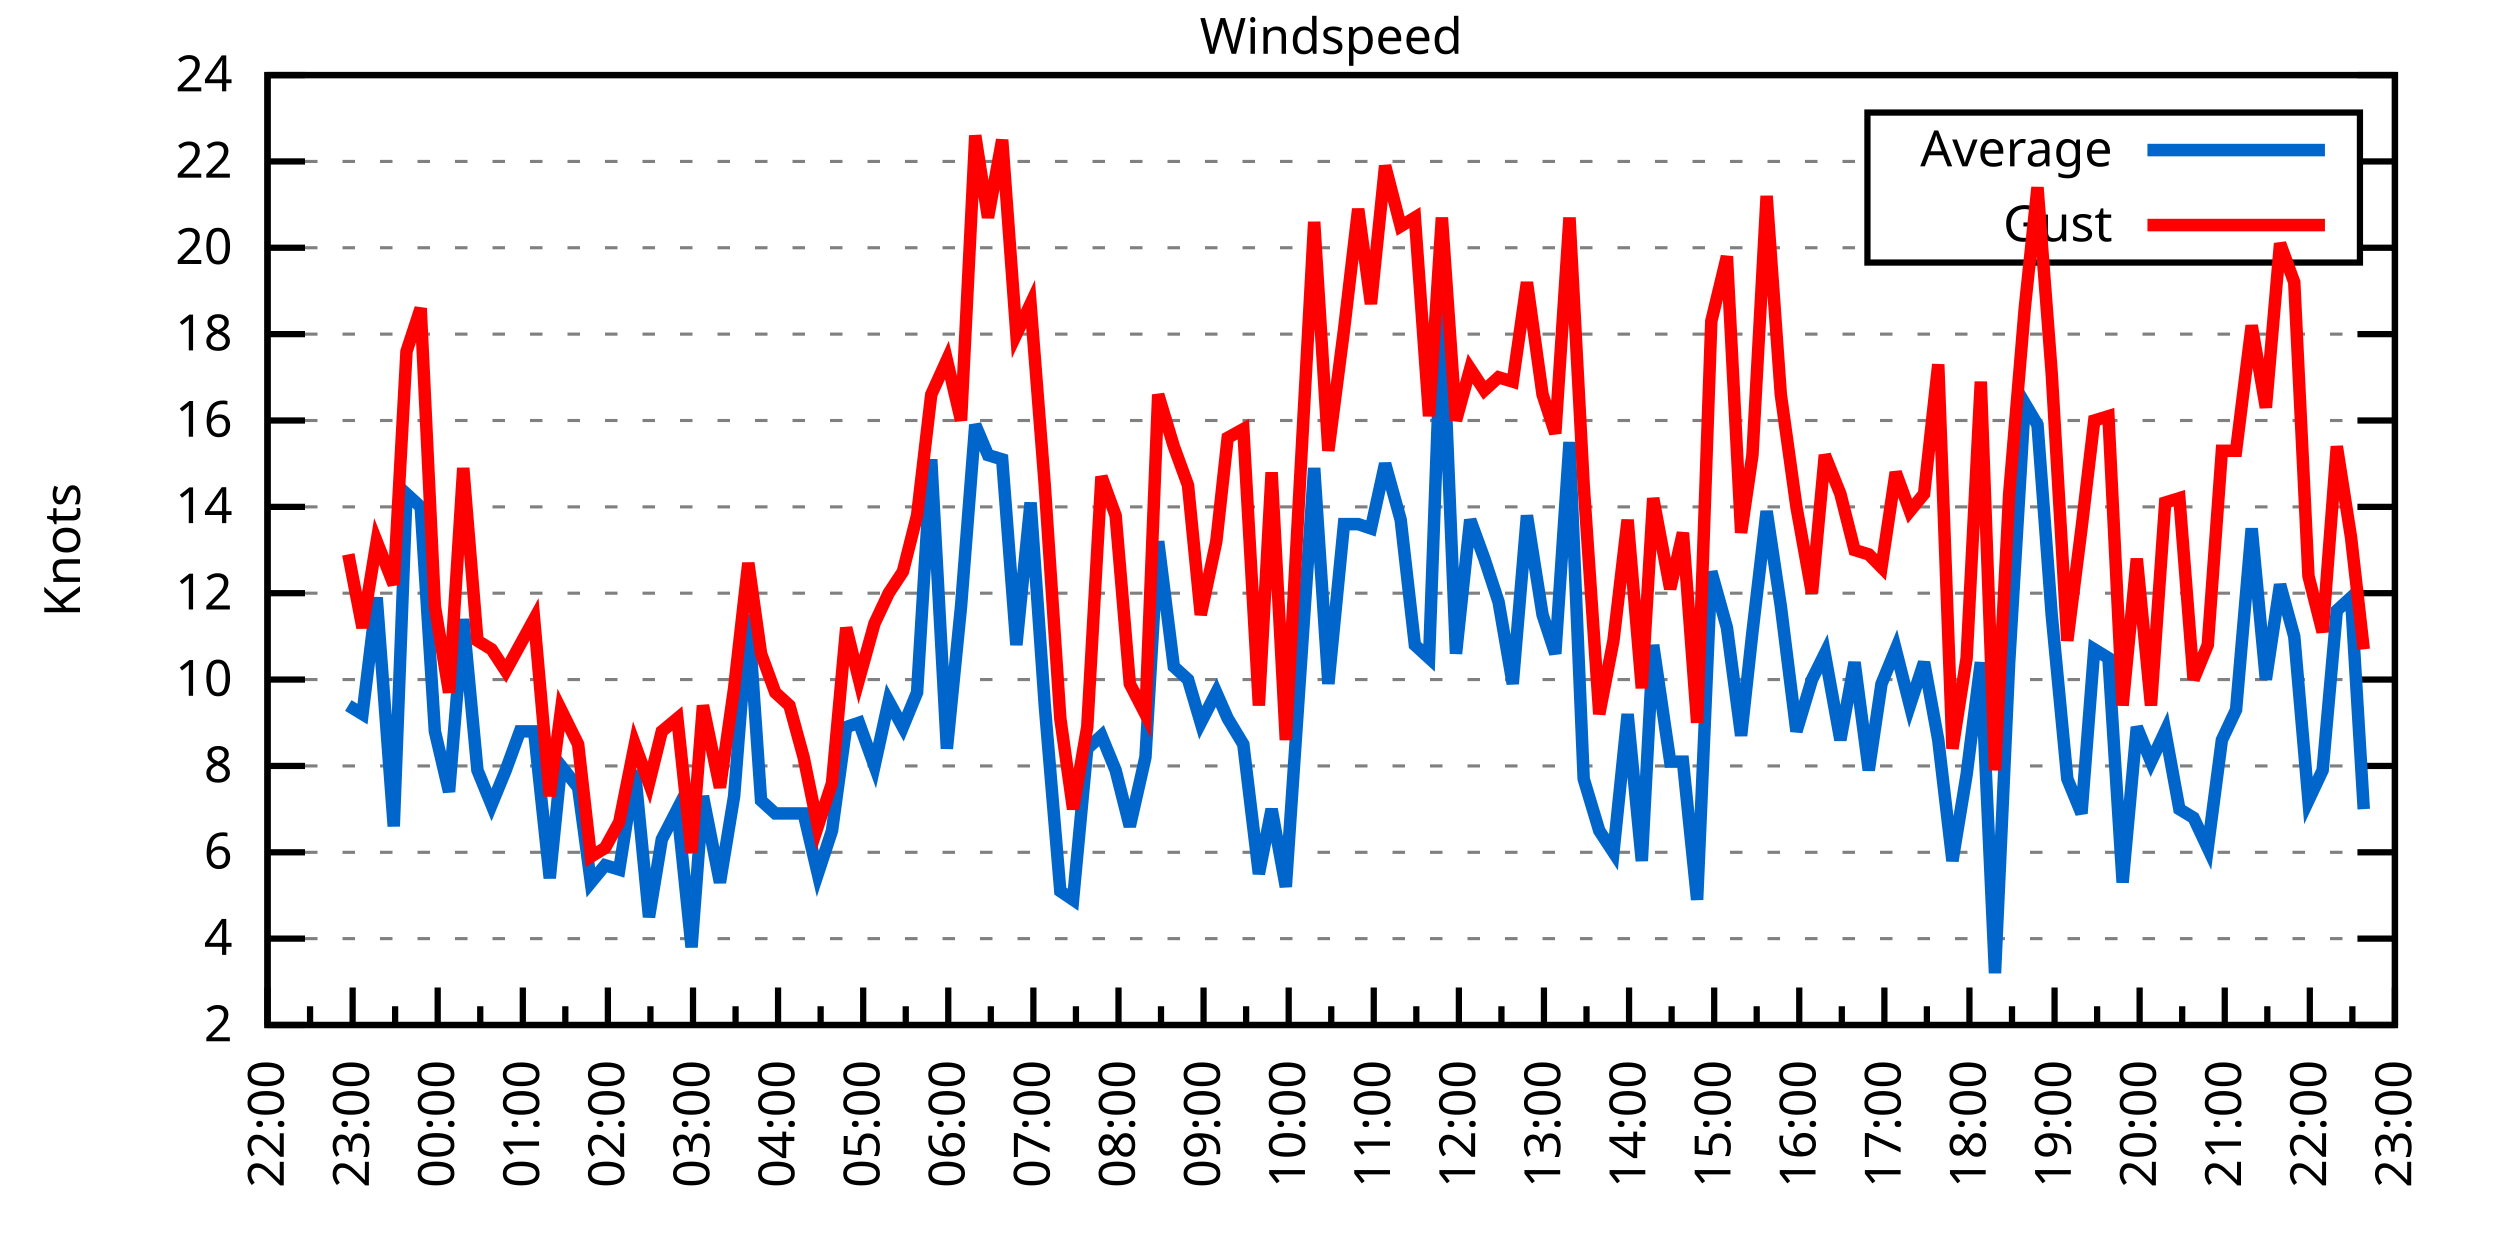
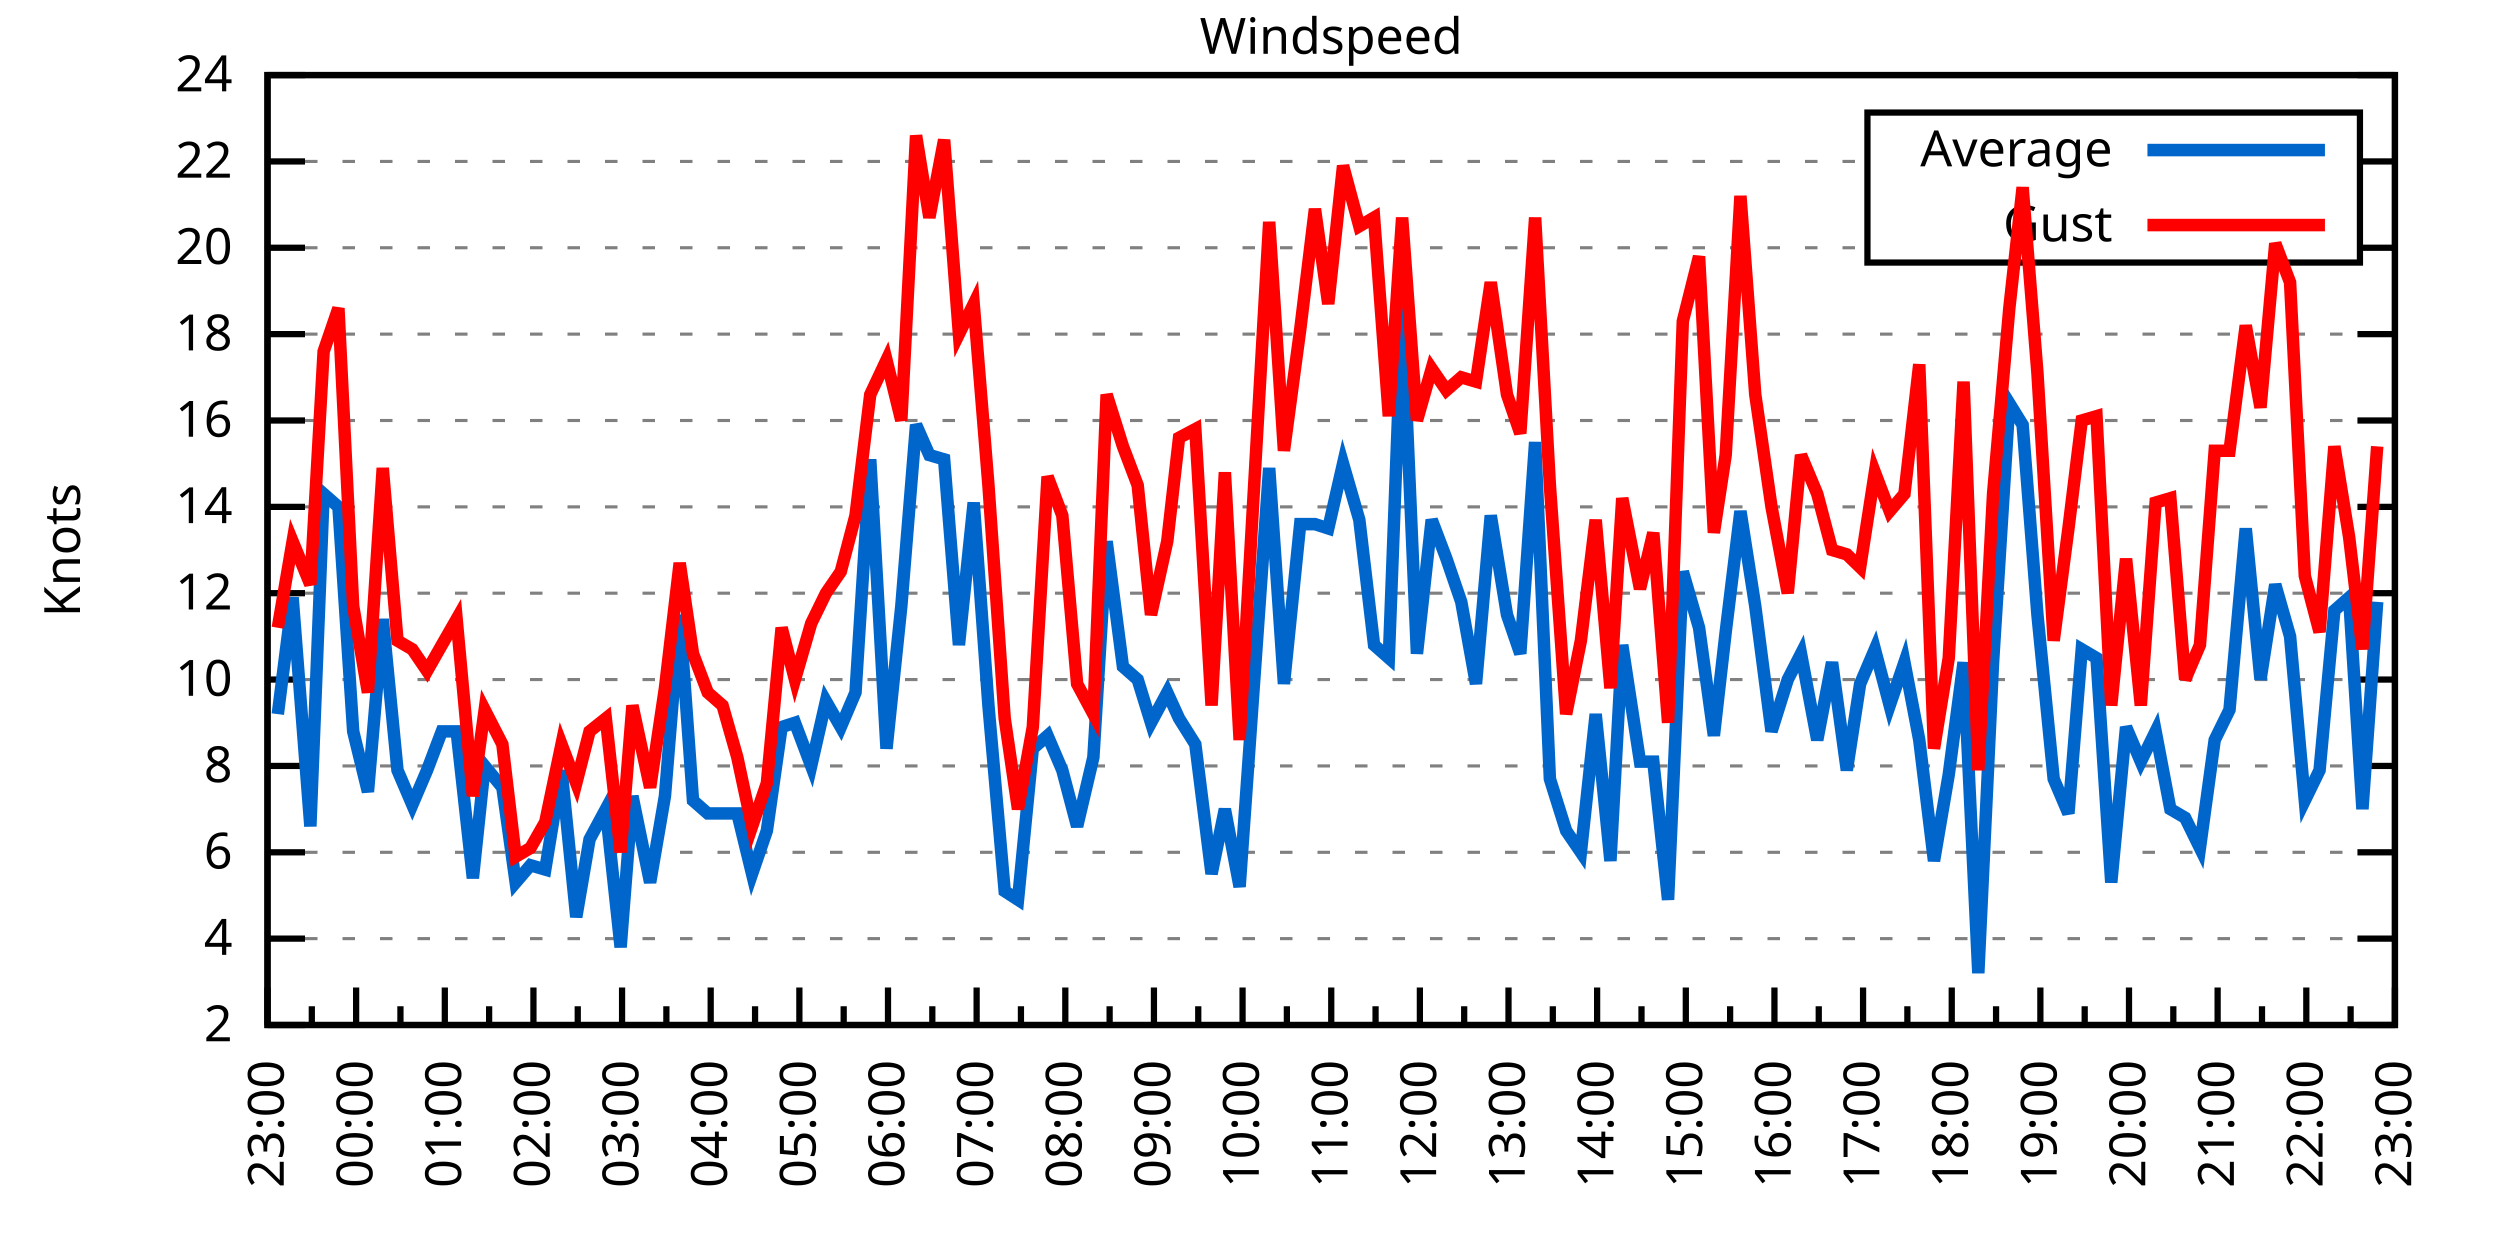
<svg xmlns="http://www.w3.org/2000/svg" xmlns:xlink="http://www.w3.org/1999/xlink" width="400" height="200" viewBox="0 0 400 200">
  <g id="gnuplot_canvas">
    <rect x="0" y="0" width="400" height="200" fill="none" />
    <defs>
      <circle id="gpDot" r="0.5" stroke-width="0.5" stroke="currentColor" />
      <path id="gpPt0" stroke-width="0.333" stroke="currentColor" d="M-1,0 h2 M0,-1 v2" />
      <path id="gpPt1" stroke-width="0.333" stroke="currentColor" d="M-1,-1 L1,1 M1,-1 L-1,1" />
      <path id="gpPt2" stroke-width="0.333" stroke="currentColor" d="M-1,0 L1,0 M0,-1 L0,1 M-1,-1 L1,1 M-1,1 L1,-1" />
      <rect id="gpPt3" stroke-width="0.333" stroke="currentColor" x="-1" y="-1" width="2" height="2" />
      <rect id="gpPt4" stroke-width="0.333" stroke="currentColor" fill="currentColor" x="-1" y="-1" width="2" height="2" />
      <circle id="gpPt5" stroke-width="0.333" stroke="currentColor" cx="0" cy="0" r="1" />
      <use xlink:href="#gpPt5" id="gpPt6" fill="currentColor" stroke="none" />
      <path id="gpPt7" stroke-width="0.333" stroke="currentColor" d="M0,-1.33 L-1.33,0.67 L1.33,0.67 z" />
      <use xlink:href="#gpPt7" id="gpPt8" fill="currentColor" stroke="none" />
      <use xlink:href="#gpPt7" id="gpPt9" stroke="currentColor" transform="rotate(180)" />
      <use xlink:href="#gpPt9" id="gpPt10" fill="currentColor" stroke="none" />
      <use xlink:href="#gpPt3" id="gpPt11" stroke="currentColor" transform="rotate(45)" />
      <use xlink:href="#gpPt11" id="gpPt12" fill="currentColor" stroke="none" />
      <path id="gpPt13" stroke-width="0.333" stroke="currentColor" d="M0,1.330 L1.265,0.411 L0.782,-1.067 L-0.782,-1.076 L-1.265,0.411 z" />
      <use xlink:href="#gpPt13" id="gpPt14" fill="currentColor" stroke="none" />
      <filter id="textbox" filterUnits="objectBoundingBox" x="0" y="0" height="1" width="1">
        <feFlood flood-color="white" flood-opacity="1" result="bgnd" />
        <feComposite in="SourceGraphic" in2="bgnd" operator="atop" />
      </filter>
      <filter id="greybox" filterUnits="objectBoundingBox" x="0" y="0" height="1" width="1">
        <feFlood flood-color="lightgrey" flood-opacity="1" result="grey" />
        <feComposite in="SourceGraphic" in2="grey" operator="atop" />
      </filter>
    </defs>
    <g fill="none" color="white" stroke="currentColor" stroke-width="1.00" stroke-linecap="butt" stroke-linejoin="miter">
</g>
    <g fill="none" color="black" stroke="currentColor" stroke-width="1.00" stroke-linecap="butt" stroke-linejoin="miter">
      <g stroke="none" shape-rendering="crispEdges">
        <polygon fill="rgb(255, 255, 255)" points="42.80,164.00 383.18,164.00 383.18,12.02 42.80,12.02 " />
      </g>
    </g>
    <g fill="none" color="black" stroke="currentColor" stroke-width="1.00" stroke-linecap="butt" stroke-linejoin="miter">
</g>
    <g fill="none" color="black" stroke="black" stroke-width="0.50" stroke-linecap="butt" stroke-linejoin="miter">
</g>
    <g fill="none" color="gray" stroke="currentColor" stroke-width="0.50" stroke-linecap="butt" stroke-linejoin="miter">
      <path stroke="gray" stroke-dasharray="2,4" class="gridline" d="M42.80,164.00 L383.19,164.00  " />
    </g>
    <g fill="none" color="gray" stroke="gray" stroke-width="1.00" stroke-linecap="butt" stroke-linejoin="miter">
</g>
    <g fill="none" color="black" stroke="currentColor" stroke-width="1.00" stroke-linecap="butt" stroke-linejoin="miter">
      <path stroke="black" d="M42.80,164.00 L48.80,164.00 M383.19,164.00 L377.19,164.00  " />
      <g transform="translate(37.20,166.60)" stroke="none" fill="black" font-family="Sans" font-size="8.00" text-anchor="end">
        <text>
          <tspan font-family="Sans"> 2</tspan>
        </text>
      </g>
    </g>
    <g fill="none" color="black" stroke="currentColor" stroke-width="1.00" stroke-linecap="butt" stroke-linejoin="miter">
</g>
    <g fill="none" color="black" stroke="black" stroke-width="0.50" stroke-linecap="butt" stroke-linejoin="miter">
</g>
    <g fill="none" color="gray" stroke="currentColor" stroke-width="0.50" stroke-linecap="butt" stroke-linejoin="miter">
      <path stroke="gray" stroke-dasharray="2,4" class="gridline" d="M42.80,150.18 L383.19,150.18  " />
    </g>
    <g fill="none" color="gray" stroke="gray" stroke-width="1.00" stroke-linecap="butt" stroke-linejoin="miter">
</g>
    <g fill="none" color="black" stroke="currentColor" stroke-width="1.00" stroke-linecap="butt" stroke-linejoin="miter">
      <path stroke="black" d="M42.80,150.18 L48.80,150.18 M383.19,150.18 L377.19,150.18  " />
      <g transform="translate(37.20,152.78)" stroke="none" fill="black" font-family="Sans" font-size="8.00" text-anchor="end">
        <text>
          <tspan font-family="Sans"> 4</tspan>
        </text>
      </g>
    </g>
    <g fill="none" color="black" stroke="currentColor" stroke-width="1.00" stroke-linecap="butt" stroke-linejoin="miter">
</g>
    <g fill="none" color="black" stroke="black" stroke-width="0.50" stroke-linecap="butt" stroke-linejoin="miter">
</g>
    <g fill="none" color="gray" stroke="currentColor" stroke-width="0.50" stroke-linecap="butt" stroke-linejoin="miter">
      <path stroke="gray" stroke-dasharray="2,4" class="gridline" d="M42.80,136.37 L383.19,136.37  " />
    </g>
    <g fill="none" color="gray" stroke="gray" stroke-width="1.00" stroke-linecap="butt" stroke-linejoin="miter">
</g>
    <g fill="none" color="black" stroke="currentColor" stroke-width="1.00" stroke-linecap="butt" stroke-linejoin="miter">
      <path stroke="black" d="M42.80,136.37 L48.80,136.37 M383.19,136.37 L377.19,136.37  " />
      <g transform="translate(37.20,138.97)" stroke="none" fill="black" font-family="Sans" font-size="8.00" text-anchor="end">
        <text>
          <tspan font-family="Sans"> 6</tspan>
        </text>
      </g>
    </g>
    <g fill="none" color="black" stroke="currentColor" stroke-width="1.00" stroke-linecap="butt" stroke-linejoin="miter">
</g>
    <g fill="none" color="black" stroke="black" stroke-width="0.50" stroke-linecap="butt" stroke-linejoin="miter">
</g>
    <g fill="none" color="gray" stroke="currentColor" stroke-width="0.50" stroke-linecap="butt" stroke-linejoin="miter">
      <path stroke="gray" stroke-dasharray="2,4" class="gridline" d="M42.80,122.55 L383.19,122.55  " />
    </g>
    <g fill="none" color="gray" stroke="gray" stroke-width="1.00" stroke-linecap="butt" stroke-linejoin="miter">
</g>
    <g fill="none" color="black" stroke="currentColor" stroke-width="1.00" stroke-linecap="butt" stroke-linejoin="miter">
      <path stroke="black" d="M42.80,122.55 L48.80,122.55 M383.19,122.55 L377.19,122.55  " />
      <g transform="translate(37.20,125.15)" stroke="none" fill="black" font-family="Sans" font-size="8.00" text-anchor="end">
        <text>
          <tspan font-family="Sans"> 8</tspan>
        </text>
      </g>
    </g>
    <g fill="none" color="black" stroke="currentColor" stroke-width="1.00" stroke-linecap="butt" stroke-linejoin="miter">
</g>
    <g fill="none" color="black" stroke="black" stroke-width="0.50" stroke-linecap="butt" stroke-linejoin="miter">
</g>
    <g fill="none" color="gray" stroke="currentColor" stroke-width="0.50" stroke-linecap="butt" stroke-linejoin="miter">
      <path stroke="gray" stroke-dasharray="2,4" class="gridline" d="M42.80,108.73 L383.19,108.73  " />
    </g>
    <g fill="none" color="gray" stroke="gray" stroke-width="1.00" stroke-linecap="butt" stroke-linejoin="miter">
</g>
    <g fill="none" color="black" stroke="currentColor" stroke-width="1.00" stroke-linecap="butt" stroke-linejoin="miter">
      <path stroke="black" d="M42.80,108.73 L48.80,108.73 M383.19,108.73 L377.19,108.73  " />
      <g transform="translate(37.20,111.33)" stroke="none" fill="black" font-family="Sans" font-size="8.00" text-anchor="end">
        <text>
          <tspan font-family="Sans"> 10</tspan>
        </text>
      </g>
    </g>
    <g fill="none" color="black" stroke="currentColor" stroke-width="1.00" stroke-linecap="butt" stroke-linejoin="miter">
</g>
    <g fill="none" color="black" stroke="black" stroke-width="0.50" stroke-linecap="butt" stroke-linejoin="miter">
</g>
    <g fill="none" color="gray" stroke="currentColor" stroke-width="0.50" stroke-linecap="butt" stroke-linejoin="miter">
      <path stroke="gray" stroke-dasharray="2,4" class="gridline" d="M42.80,94.91 L383.19,94.91  " />
    </g>
    <g fill="none" color="gray" stroke="gray" stroke-width="1.00" stroke-linecap="butt" stroke-linejoin="miter">
</g>
    <g fill="none" color="black" stroke="currentColor" stroke-width="1.00" stroke-linecap="butt" stroke-linejoin="miter">
      <path stroke="black" d="M42.80,94.91 L48.80,94.91 M383.19,94.91 L377.19,94.91  " />
      <g transform="translate(37.20,97.51)" stroke="none" fill="black" font-family="Sans" font-size="8.00" text-anchor="end">
        <text>
          <tspan font-family="Sans"> 12</tspan>
        </text>
      </g>
    </g>
    <g fill="none" color="black" stroke="currentColor" stroke-width="1.00" stroke-linecap="butt" stroke-linejoin="miter">
</g>
    <g fill="none" color="black" stroke="black" stroke-width="0.50" stroke-linecap="butt" stroke-linejoin="miter">
</g>
    <g fill="none" color="gray" stroke="currentColor" stroke-width="0.50" stroke-linecap="butt" stroke-linejoin="miter">
      <path stroke="gray" stroke-dasharray="2,4" class="gridline" d="M42.80,81.10 L383.19,81.10  " />
    </g>
    <g fill="none" color="gray" stroke="gray" stroke-width="1.00" stroke-linecap="butt" stroke-linejoin="miter">
</g>
    <g fill="none" color="black" stroke="currentColor" stroke-width="1.00" stroke-linecap="butt" stroke-linejoin="miter">
      <path stroke="black" d="M42.80,81.10 L48.80,81.10 M383.19,81.10 L377.19,81.10  " />
      <g transform="translate(37.20,83.70)" stroke="none" fill="black" font-family="Sans" font-size="8.00" text-anchor="end">
        <text>
          <tspan font-family="Sans"> 14</tspan>
        </text>
      </g>
    </g>
    <g fill="none" color="black" stroke="currentColor" stroke-width="1.00" stroke-linecap="butt" stroke-linejoin="miter">
</g>
    <g fill="none" color="black" stroke="black" stroke-width="0.50" stroke-linecap="butt" stroke-linejoin="miter">
</g>
    <g fill="none" color="gray" stroke="currentColor" stroke-width="0.50" stroke-linecap="butt" stroke-linejoin="miter">
      <path stroke="gray" stroke-dasharray="2,4" class="gridline" d="M42.80,67.28 L383.19,67.28  " />
    </g>
    <g fill="none" color="gray" stroke="gray" stroke-width="1.00" stroke-linecap="butt" stroke-linejoin="miter">
</g>
    <g fill="none" color="black" stroke="currentColor" stroke-width="1.00" stroke-linecap="butt" stroke-linejoin="miter">
      <path stroke="black" d="M42.80,67.28 L48.80,67.28 M383.19,67.28 L377.19,67.28  " />
      <g transform="translate(37.20,69.88)" stroke="none" fill="black" font-family="Sans" font-size="8.00" text-anchor="end">
        <text>
          <tspan font-family="Sans"> 16</tspan>
        </text>
      </g>
    </g>
    <g fill="none" color="black" stroke="currentColor" stroke-width="1.00" stroke-linecap="butt" stroke-linejoin="miter">
</g>
    <g fill="none" color="black" stroke="black" stroke-width="0.50" stroke-linecap="butt" stroke-linejoin="miter">
</g>
    <g fill="none" color="gray" stroke="currentColor" stroke-width="0.50" stroke-linecap="butt" stroke-linejoin="miter">
      <path stroke="gray" stroke-dasharray="2,4" class="gridline" d="M42.80,53.46 L383.19,53.46  " />
    </g>
    <g fill="none" color="gray" stroke="gray" stroke-width="1.00" stroke-linecap="butt" stroke-linejoin="miter">
</g>
    <g fill="none" color="black" stroke="currentColor" stroke-width="1.00" stroke-linecap="butt" stroke-linejoin="miter">
      <path stroke="black" d="M42.80,53.46 L48.80,53.46 M383.19,53.46 L377.19,53.46  " />
      <g transform="translate(37.20,56.06)" stroke="none" fill="black" font-family="Sans" font-size="8.00" text-anchor="end">
        <text>
          <tspan font-family="Sans"> 18</tspan>
        </text>
      </g>
    </g>
    <g fill="none" color="black" stroke="currentColor" stroke-width="1.00" stroke-linecap="butt" stroke-linejoin="miter">
</g>
    <g fill="none" color="black" stroke="black" stroke-width="0.50" stroke-linecap="butt" stroke-linejoin="miter">
</g>
    <g fill="none" color="gray" stroke="currentColor" stroke-width="0.50" stroke-linecap="butt" stroke-linejoin="miter">
      <path stroke="gray" stroke-dasharray="2,4" class="gridline" d="M42.80,39.64 L298.79,39.64 M377.59,39.64 L383.19,39.64  " />
    </g>
    <g fill="none" color="gray" stroke="gray" stroke-width="1.00" stroke-linecap="butt" stroke-linejoin="miter">
</g>
    <g fill="none" color="black" stroke="currentColor" stroke-width="1.00" stroke-linecap="butt" stroke-linejoin="miter">
      <path stroke="black" d="M42.80,39.64 L48.80,39.64 M383.19,39.64 L377.19,39.64  " />
      <g transform="translate(37.20,42.24)" stroke="none" fill="black" font-family="Sans" font-size="8.00" text-anchor="end">
        <text>
          <tspan font-family="Sans"> 20</tspan>
        </text>
      </g>
    </g>
    <g fill="none" color="black" stroke="currentColor" stroke-width="1.00" stroke-linecap="butt" stroke-linejoin="miter">
</g>
    <g fill="none" color="black" stroke="black" stroke-width="0.50" stroke-linecap="butt" stroke-linejoin="miter">
</g>
    <g fill="none" color="gray" stroke="currentColor" stroke-width="0.50" stroke-linecap="butt" stroke-linejoin="miter">
      <path stroke="gray" stroke-dasharray="2,4" class="gridline" d="M42.80,25.83 L298.79,25.83 M377.59,25.83 L383.19,25.83  " />
    </g>
    <g fill="none" color="gray" stroke="gray" stroke-width="1.00" stroke-linecap="butt" stroke-linejoin="miter">
</g>
    <g fill="none" color="black" stroke="currentColor" stroke-width="1.00" stroke-linecap="butt" stroke-linejoin="miter">
      <path stroke="black" d="M42.80,25.83 L48.80,25.83 M383.19,25.83 L377.19,25.83  " />
      <g transform="translate(37.20,28.43)" stroke="none" fill="black" font-family="Sans" font-size="8.00" text-anchor="end">
        <text>
          <tspan font-family="Sans"> 22</tspan>
        </text>
      </g>
    </g>
    <g fill="none" color="black" stroke="currentColor" stroke-width="1.00" stroke-linecap="butt" stroke-linejoin="miter">
</g>
    <g fill="none" color="black" stroke="black" stroke-width="0.50" stroke-linecap="butt" stroke-linejoin="miter">
</g>
    <g fill="none" color="gray" stroke="currentColor" stroke-width="0.50" stroke-linecap="butt" stroke-linejoin="miter">
      <path stroke="gray" stroke-dasharray="2,4" class="gridline" d="M42.80,12.01 L383.19,12.01  " />
    </g>
    <g fill="none" color="gray" stroke="gray" stroke-width="1.00" stroke-linecap="butt" stroke-linejoin="miter">
</g>
    <g fill="none" color="black" stroke="currentColor" stroke-width="1.00" stroke-linecap="butt" stroke-linejoin="miter">
      <path stroke="black" d="M42.80,12.01 L48.80,12.01 M383.19,12.01 L377.19,12.01  " />
      <g transform="translate(37.20,14.61)" stroke="none" fill="black" font-family="Sans" font-size="8.00" text-anchor="end">
        <text>
          <tspan font-family="Sans"> 24</tspan>
        </text>
      </g>
    </g>
    <g fill="none" color="black" stroke="currentColor" stroke-width="1.00" stroke-linecap="butt" stroke-linejoin="miter">
      <path stroke="black" d="M42.80,164.00 L42.80,158.00  " />
      <g transform="translate(45.40,169.60) rotate(270)" stroke="none" fill="black" font-family="Sans" font-size="8.00" text-anchor="end">
        <text>
+           <tspan font-family="Sans">23:00</tspan>
+         </text>
+       </g>
+     </g>
+     <g fill="none" color="black" stroke="currentColor" stroke-width="1.00" stroke-linecap="butt" stroke-linejoin="miter">
+       <path stroke="black" d="M49.89,164.00 L49.89,161.00 M56.98,164.00 L56.98,158.00  " />
+       <g transform="translate(59.58,169.60) rotate(270)" stroke="none" fill="black" font-family="Sans" font-size="8.00" text-anchor="end">
+         <text>
+           <tspan font-family="Sans">00:00</tspan>
+         </text>
+       </g>
+     </g>
+     <g fill="none" color="black" stroke="currentColor" stroke-width="1.00" stroke-linecap="butt" stroke-linejoin="miter">
+       <path stroke="black" d="M64.07,164.00 L64.07,161.00 M71.17,164.00 L71.17,158.00  " />
+       <g transform="translate(73.77,169.60) rotate(270)" stroke="none" fill="black" font-family="Sans" font-size="8.00" text-anchor="end">
+         <text>
+           <tspan font-family="Sans">01:00</tspan>
+         </text>
+       </g>
+     </g>
+     <g fill="none" color="black" stroke="currentColor" stroke-width="1.00" stroke-linecap="butt" stroke-linejoin="miter">
+       <path stroke="black" d="M78.26,164.00 L78.26,161.00 M85.35,164.00 L85.35,158.00  " />
+       <g transform="translate(87.95,169.60) rotate(270)" stroke="none" fill="black" font-family="Sans" font-size="8.00" text-anchor="end">
+         <text>
+           <tspan font-family="Sans">02:00</tspan>
+         </text>
+       </g>
+     </g>
+     <g fill="none" color="black" stroke="currentColor" stroke-width="1.00" stroke-linecap="butt" stroke-linejoin="miter">
+       <path stroke="black" d="M92.44,164.00 L92.44,161.00 M99.53,164.00 L99.53,158.00  " />
+       <g transform="translate(102.13,169.60) rotate(270)" stroke="none" fill="black" font-family="Sans" font-size="8.00" text-anchor="end">
+         <text>
+           <tspan font-family="Sans">03:00</tspan>
+         </text>
+       </g>
+     </g>
+     <g fill="none" color="black" stroke="currentColor" stroke-width="1.00" stroke-linecap="butt" stroke-linejoin="miter">
+       <path stroke="black" d="M106.62,164.00 L106.62,161.00 M113.71,164.00 L113.71,158.00  " />
+       <g transform="translate(116.31,169.60) rotate(270)" stroke="none" fill="black" font-family="Sans" font-size="8.00" text-anchor="end">
+         <text>
+           <tspan font-family="Sans">04:00</tspan>
+         </text>
+       </g>
+     </g>
+     <g fill="none" color="black" stroke="currentColor" stroke-width="1.00" stroke-linecap="butt" stroke-linejoin="miter">
+       <path stroke="black" d="M120.81,164.00 L120.81,161.00 M127.90,164.00 L127.90,158.00  " />
+       <g transform="translate(130.50,169.60) rotate(270)" stroke="none" fill="black" font-family="Sans" font-size="8.00" text-anchor="end">
+         <text>
+           <tspan font-family="Sans">05:00</tspan>
+         </text>
+       </g>
+     </g>
+     <g fill="none" color="black" stroke="currentColor" stroke-width="1.00" stroke-linecap="butt" stroke-linejoin="miter">
+       <path stroke="black" d="M134.99,164.00 L134.99,161.00 M142.08,164.00 L142.08,158.00  " />
+       <g transform="translate(144.68,169.60) rotate(270)" stroke="none" fill="black" font-family="Sans" font-size="8.00" text-anchor="end">
+         <text>
+           <tspan font-family="Sans">06:00</tspan>
+         </text>
+       </g>
+     </g>
+     <g fill="none" color="black" stroke="currentColor" stroke-width="1.00" stroke-linecap="butt" stroke-linejoin="miter">
+       <path stroke="black" d="M149.17,164.00 L149.17,161.00 M156.26,164.00 L156.26,158.00  " />
+       <g transform="translate(158.86,169.60) rotate(270)" stroke="none" fill="black" font-family="Sans" font-size="8.00" text-anchor="end">
+         <text>
+           <tspan font-family="Sans">07:00</tspan>
+         </text>
+       </g>
+     </g>
+     <g fill="none" color="black" stroke="currentColor" stroke-width="1.00" stroke-linecap="butt" stroke-linejoin="miter">
+       <path stroke="black" d="M163.35,164.00 L163.35,161.00 M170.45,164.00 L170.45,158.00  " />
+       <g transform="translate(173.05,169.60) rotate(270)" stroke="none" fill="black" font-family="Sans" font-size="8.00" text-anchor="end">
+         <text>
+           <tspan font-family="Sans">08:00</tspan>
+         </text>
+       </g>
+     </g>
+     <g fill="none" color="black" stroke="currentColor" stroke-width="1.00" stroke-linecap="butt" stroke-linejoin="miter">
+       <path stroke="black" d="M177.54,164.00 L177.54,161.00 M184.63,164.00 L184.63,158.00  " />
+       <g transform="translate(187.23,169.60) rotate(270)" stroke="none" fill="black" font-family="Sans" font-size="8.00" text-anchor="end">
+         <text>
+           <tspan font-family="Sans">09:00</tspan>
+         </text>
+       </g>
+     </g>
+     <g fill="none" color="black" stroke="currentColor" stroke-width="1.00" stroke-linecap="butt" stroke-linejoin="miter">
+       <path stroke="black" d="M191.72,164.00 L191.72,161.00 M198.81,164.00 L198.81,158.00  " />
+       <g transform="translate(201.41,169.60) rotate(270)" stroke="none" fill="black" font-family="Sans" font-size="8.00" text-anchor="end">
+         <text>
+           <tspan font-family="Sans">10:00</tspan>
+         </text>
+       </g>
+     </g>
+     <g fill="none" color="black" stroke="currentColor" stroke-width="1.00" stroke-linecap="butt" stroke-linejoin="miter">
+       <path stroke="black" d="M205.90,164.00 L205.90,161.00 M213.00,164.00 L213.00,158.00  " />
+       <g transform="translate(215.60,169.60) rotate(270)" stroke="none" fill="black" font-family="Sans" font-size="8.00" text-anchor="end">
+         <text>
+           <tspan font-family="Sans">11:00</tspan>
+         </text>
+       </g>
+     </g>
+     <g fill="none" color="black" stroke="currentColor" stroke-width="1.00" stroke-linecap="butt" stroke-linejoin="miter">
+       <path stroke="black" d="M220.09,164.00 L220.09,161.00 M227.18,164.00 L227.18,158.00  " />
+       <g transform="translate(229.78,169.60) rotate(270)" stroke="none" fill="black" font-family="Sans" font-size="8.00" text-anchor="end">
+         <text>
+           <tspan font-family="Sans">12:00</tspan>
+         </text>
+       </g>
+     </g>
+     <g fill="none" color="black" stroke="currentColor" stroke-width="1.00" stroke-linecap="butt" stroke-linejoin="miter">
+       <path stroke="black" d="M234.27,164.00 L234.27,161.00 M241.36,164.00 L241.36,158.00  " />
+       <g transform="translate(243.96,169.60) rotate(270)" stroke="none" fill="black" font-family="Sans" font-size="8.00" text-anchor="end">
+         <text>
+           <tspan font-family="Sans">13:00</tspan>
+         </text>
+       </g>
+     </g>
+     <g fill="none" color="black" stroke="currentColor" stroke-width="1.00" stroke-linecap="butt" stroke-linejoin="miter">
+       <path stroke="black" d="M248.45,164.00 L248.45,161.00 M255.54,164.00 L255.54,158.00  " />
+       <g transform="translate(258.14,169.60) rotate(270)" stroke="none" fill="black" font-family="Sans" font-size="8.00" text-anchor="end">
+         <text>
+           <tspan font-family="Sans">14:00</tspan>
+         </text>
+       </g>
+     </g>
+     <g fill="none" color="black" stroke="currentColor" stroke-width="1.00" stroke-linecap="butt" stroke-linejoin="miter">
+       <path stroke="black" d="M262.64,164.00 L262.64,161.00 M269.73,164.00 L269.73,158.00  " />
+       <g transform="translate(272.33,169.60) rotate(270)" stroke="none" fill="black" font-family="Sans" font-size="8.00" text-anchor="end">
+         <text>
+           <tspan font-family="Sans">15:00</tspan>
+         </text>
+       </g>
+     </g>
+     <g fill="none" color="black" stroke="currentColor" stroke-width="1.00" stroke-linecap="butt" stroke-linejoin="miter">
+       <path stroke="black" d="M276.82,164.00 L276.82,161.00 M283.91,164.00 L283.91,158.00  " />
+       <g transform="translate(286.51,169.60) rotate(270)" stroke="none" fill="black" font-family="Sans" font-size="8.00" text-anchor="end">
+         <text>
+           <tspan font-family="Sans">16:00</tspan>
+         </text>
+       </g>
+     </g>
+     <g fill="none" color="black" stroke="currentColor" stroke-width="1.00" stroke-linecap="butt" stroke-linejoin="miter">
+       <path stroke="black" d="M291.00,164.00 L291.00,161.00 M298.09,164.00 L298.09,158.00  " />
+       <g transform="translate(300.69,169.60) rotate(270)" stroke="none" fill="black" font-family="Sans" font-size="8.00" text-anchor="end">
+         <text>
+           <tspan font-family="Sans">17:00</tspan>
+         </text>
+       </g>
+     </g>
+     <g fill="none" color="black" stroke="currentColor" stroke-width="1.00" stroke-linecap="butt" stroke-linejoin="miter">
+       <path stroke="black" d="M305.18,164.00 L305.18,161.00 M312.28,164.00 L312.28,158.00  " />
+       <g transform="translate(314.88,169.60) rotate(270)" stroke="none" fill="black" font-family="Sans" font-size="8.00" text-anchor="end">
+         <text>
+           <tspan font-family="Sans">18:00</tspan>
+         </text>
+       </g>
+     </g>
+     <g fill="none" color="black" stroke="currentColor" stroke-width="1.00" stroke-linecap="butt" stroke-linejoin="miter">
+       <path stroke="black" d="M319.37,164.00 L319.37,161.00 M326.46,164.00 L326.46,158.00  " />
+       <g transform="translate(329.06,169.60) rotate(270)" stroke="none" fill="black" font-family="Sans" font-size="8.00" text-anchor="end">
+         <text>
+           <tspan font-family="Sans">19:00</tspan>
+         </text>
+       </g>
+     </g>
+     <g fill="none" color="black" stroke="currentColor" stroke-width="1.00" stroke-linecap="butt" stroke-linejoin="miter">
+       <path stroke="black" d="M333.55,164.00 L333.55,161.00 M340.64,164.00 L340.64,158.00  " />
+       <g transform="translate(343.24,169.60) rotate(270)" stroke="none" fill="black" font-family="Sans" font-size="8.00" text-anchor="end">
+         <text>
+           <tspan font-family="Sans">20:00</tspan>
+         </text>
+       </g>
+     </g>
+     <g fill="none" color="black" stroke="currentColor" stroke-width="1.00" stroke-linecap="butt" stroke-linejoin="miter">
+       <path stroke="black" d="M347.73,164.00 L347.73,161.00 M354.82,164.00 L354.82,158.00  " />
+       <g transform="translate(357.42,169.60) rotate(270)" stroke="none" fill="black" font-family="Sans" font-size="8.00" text-anchor="end">
+         <text>
+           <tspan font-family="Sans">21:00</tspan>
+         </text>
+       </g>
+     </g>
+     <g fill="none" color="black" stroke="currentColor" stroke-width="1.00" stroke-linecap="butt" stroke-linejoin="miter">
+       <path stroke="black" d="M361.92,164.00 L361.92,161.00 M369.01,164.00 L369.01,158.00  " />
+       <g transform="translate(371.61,169.60) rotate(270)" stroke="none" fill="black" font-family="Sans" font-size="8.00" text-anchor="end">
+         <text>
          <tspan font-family="Sans">22:00</tspan>
        </text>
      </g>
    </g>
    <g fill="none" color="black" stroke="currentColor" stroke-width="1.00" stroke-linecap="butt" stroke-linejoin="miter">
-       <path stroke="black" d="M49.61,164.00 L49.61,161.00 M56.42,164.00 L56.42,158.00  " />
-       <g transform="translate(59.02,169.60) rotate(270)" stroke="none" fill="black" font-family="Sans" font-size="8.00" text-anchor="end">
-         <text>
-           <tspan font-family="Sans">23:00</tspan>
-         </text>
-       </g>
-     </g>
-     <g fill="none" color="black" stroke="currentColor" stroke-width="1.00" stroke-linecap="butt" stroke-linejoin="miter">
-       <path stroke="black" d="M63.22,164.00 L63.22,161.00 M70.03,164.00 L70.03,158.00  " />
-       <g transform="translate(72.63,169.60) rotate(270)" stroke="none" fill="black" font-family="Sans" font-size="8.00" text-anchor="end">
-         <text>
-           <tspan font-family="Sans">00:00</tspan>
-         </text>
-       </g>
-     </g>
-     <g fill="none" color="black" stroke="currentColor" stroke-width="1.00" stroke-linecap="butt" stroke-linejoin="miter">
-       <path stroke="black" d="M76.84,164.00 L76.84,161.00 M83.65,164.00 L83.65,158.00  " />
-       <g transform="translate(86.25,169.60) rotate(270)" stroke="none" fill="black" font-family="Sans" font-size="8.00" text-anchor="end">
-         <text>
-           <tspan font-family="Sans">01:00</tspan>
-         </text>
-       </g>
-     </g>
-     <g fill="none" color="black" stroke="currentColor" stroke-width="1.00" stroke-linecap="butt" stroke-linejoin="miter">
-       <path stroke="black" d="M90.45,164.00 L90.45,161.00 M97.26,164.00 L97.26,158.00  " />
-       <g transform="translate(99.86,169.60) rotate(270)" stroke="none" fill="black" font-family="Sans" font-size="8.00" text-anchor="end">
-         <text>
-           <tspan font-family="Sans">02:00</tspan>
-         </text>
-       </g>
-     </g>
-     <g fill="none" color="black" stroke="currentColor" stroke-width="1.00" stroke-linecap="butt" stroke-linejoin="miter">
-       <path stroke="black" d="M104.07,164.00 L104.07,161.00 M110.88,164.00 L110.88,158.00  " />
-       <g transform="translate(113.48,169.60) rotate(270)" stroke="none" fill="black" font-family="Sans" font-size="8.00" text-anchor="end">
-         <text>
-           <tspan font-family="Sans">03:00</tspan>
-         </text>
-       </g>
-     </g>
-     <g fill="none" color="black" stroke="currentColor" stroke-width="1.00" stroke-linecap="butt" stroke-linejoin="miter">
-       <path stroke="black" d="M117.69,164.00 L117.69,161.00 M124.49,164.00 L124.49,158.00  " />
-       <g transform="translate(127.09,169.60) rotate(270)" stroke="none" fill="black" font-family="Sans" font-size="8.00" text-anchor="end">
-         <text>
-           <tspan font-family="Sans">04:00</tspan>
-         </text>
-       </g>
-     </g>
-     <g fill="none" color="black" stroke="currentColor" stroke-width="1.00" stroke-linecap="butt" stroke-linejoin="miter">
-       <path stroke="black" d="M131.30,164.00 L131.30,161.00 M138.11,164.00 L138.11,158.00  " />
-       <g transform="translate(140.71,169.60) rotate(270)" stroke="none" fill="black" font-family="Sans" font-size="8.00" text-anchor="end">
-         <text>
-           <tspan font-family="Sans">05:00</tspan>
-         </text>
-       </g>
-     </g>
-     <g fill="none" color="black" stroke="currentColor" stroke-width="1.00" stroke-linecap="butt" stroke-linejoin="miter">
-       <path stroke="black" d="M144.92,164.00 L144.92,161.00 M151.72,164.00 L151.72,158.00  " />
-       <g transform="translate(154.32,169.60) rotate(270)" stroke="none" fill="black" font-family="Sans" font-size="8.00" text-anchor="end">
-         <text>
-           <tspan font-family="Sans">06:00</tspan>
-         </text>
-       </g>
-     </g>
-     <g fill="none" color="black" stroke="currentColor" stroke-width="1.00" stroke-linecap="butt" stroke-linejoin="miter">
-       <path stroke="black" d="M158.53,164.00 L158.53,161.00 M165.34,164.00 L165.34,158.00  " />
-       <g transform="translate(167.94,169.60) rotate(270)" stroke="none" fill="black" font-family="Sans" font-size="8.00" text-anchor="end">
-         <text>
-           <tspan font-family="Sans">07:00</tspan>
-         </text>
-       </g>
-     </g>
-     <g fill="none" color="black" stroke="currentColor" stroke-width="1.00" stroke-linecap="butt" stroke-linejoin="miter">
-       <path stroke="black" d="M172.15,164.00 L172.15,161.00 M178.96,164.00 L178.96,158.00  " />
-       <g transform="translate(181.56,169.60) rotate(270)" stroke="none" fill="black" font-family="Sans" font-size="8.00" text-anchor="end">
-         <text>
-           <tspan font-family="Sans">08:00</tspan>
-         </text>
-       </g>
-     </g>
-     <g fill="none" color="black" stroke="currentColor" stroke-width="1.00" stroke-linecap="butt" stroke-linejoin="miter">
-       <path stroke="black" d="M185.76,164.00 L185.76,161.00 M192.57,164.00 L192.57,158.00  " />
-       <g transform="translate(195.17,169.60) rotate(270)" stroke="none" fill="black" font-family="Sans" font-size="8.00" text-anchor="end">
-         <text>
-           <tspan font-family="Sans">09:00</tspan>
-         </text>
-       </g>
-     </g>
-     <g fill="none" color="black" stroke="currentColor" stroke-width="1.00" stroke-linecap="butt" stroke-linejoin="miter">
-       <path stroke="black" d="M199.38,164.00 L199.38,161.00 M206.19,164.00 L206.19,158.00  " />
-       <g transform="translate(208.79,169.60) rotate(270)" stroke="none" fill="black" font-family="Sans" font-size="8.00" text-anchor="end">
-         <text>
-           <tspan font-family="Sans">10:00</tspan>
-         </text>
-       </g>
-     </g>
-     <g fill="none" color="black" stroke="currentColor" stroke-width="1.00" stroke-linecap="butt" stroke-linejoin="miter">
-       <path stroke="black" d="M213.00,164.00 L213.00,161.00 M219.80,164.00 L219.80,158.00  " />
-       <g transform="translate(222.40,169.60) rotate(270)" stroke="none" fill="black" font-family="Sans" font-size="8.00" text-anchor="end">
-         <text>
-           <tspan font-family="Sans">11:00</tspan>
-         </text>
-       </g>
-     </g>
-     <g fill="none" color="black" stroke="currentColor" stroke-width="1.00" stroke-linecap="butt" stroke-linejoin="miter">
-       <path stroke="black" d="M226.61,164.00 L226.61,161.00 M233.42,164.00 L233.42,158.00  " />
-       <g transform="translate(236.02,169.60) rotate(270)" stroke="none" fill="black" font-family="Sans" font-size="8.00" text-anchor="end">
-         <text>
-           <tspan font-family="Sans">12:00</tspan>
-         </text>
-       </g>
-     </g>
-     <g fill="none" color="black" stroke="currentColor" stroke-width="1.00" stroke-linecap="butt" stroke-linejoin="miter">
-       <path stroke="black" d="M240.23,164.00 L240.23,161.00 M247.03,164.00 L247.03,158.00  " />
-       <g transform="translate(249.63,169.60) rotate(270)" stroke="none" fill="black" font-family="Sans" font-size="8.00" text-anchor="end">
-         <text>
-           <tspan font-family="Sans">13:00</tspan>
-         </text>
-       </g>
-     </g>
-     <g fill="none" color="black" stroke="currentColor" stroke-width="1.00" stroke-linecap="butt" stroke-linejoin="miter">
-       <path stroke="black" d="M253.84,164.00 L253.84,161.00 M260.65,164.00 L260.65,158.00  " />
-       <g transform="translate(263.25,169.60) rotate(270)" stroke="none" fill="black" font-family="Sans" font-size="8.00" text-anchor="end">
-         <text>
-           <tspan font-family="Sans">14:00</tspan>
-         </text>
-       </g>
-     </g>
-     <g fill="none" color="black" stroke="currentColor" stroke-width="1.00" stroke-linecap="butt" stroke-linejoin="miter">
-       <path stroke="black" d="M267.46,164.00 L267.46,161.00 M274.27,164.00 L274.27,158.00  " />
-       <g transform="translate(276.87,169.60) rotate(270)" stroke="none" fill="black" font-family="Sans" font-size="8.00" text-anchor="end">
-         <text>
-           <tspan font-family="Sans">15:00</tspan>
-         </text>
-       </g>
-     </g>
-     <g fill="none" color="black" stroke="currentColor" stroke-width="1.00" stroke-linecap="butt" stroke-linejoin="miter">
-       <path stroke="black" d="M281.07,164.00 L281.07,161.00 M287.88,164.00 L287.88,158.00  " />
-       <g transform="translate(290.48,169.60) rotate(270)" stroke="none" fill="black" font-family="Sans" font-size="8.00" text-anchor="end">
-         <text>
-           <tspan font-family="Sans">16:00</tspan>
-         </text>
-       </g>
-     </g>
-     <g fill="none" color="black" stroke="currentColor" stroke-width="1.00" stroke-linecap="butt" stroke-linejoin="miter">
-       <path stroke="black" d="M294.69,164.00 L294.69,161.00 M301.50,164.00 L301.50,158.00  " />
-       <g transform="translate(304.10,169.60) rotate(270)" stroke="none" fill="black" font-family="Sans" font-size="8.00" text-anchor="end">
-         <text>
-           <tspan font-family="Sans">17:00</tspan>
-         </text>
-       </g>
-     </g>
-     <g fill="none" color="black" stroke="currentColor" stroke-width="1.00" stroke-linecap="butt" stroke-linejoin="miter">
-       <path stroke="black" d="M308.30,164.00 L308.30,161.00 M315.11,164.00 L315.11,158.00  " />
-       <g transform="translate(317.71,169.60) rotate(270)" stroke="none" fill="black" font-family="Sans" font-size="8.00" text-anchor="end">
-         <text>
-           <tspan font-family="Sans">18:00</tspan>
-         </text>
-       </g>
-     </g>
-     <g fill="none" color="black" stroke="currentColor" stroke-width="1.00" stroke-linecap="butt" stroke-linejoin="miter">
-       <path stroke="black" d="M321.92,164.00 L321.92,161.00 M328.73,164.00 L328.73,158.00  " />
-       <g transform="translate(331.33,169.60) rotate(270)" stroke="none" fill="black" font-family="Sans" font-size="8.00" text-anchor="end">
-         <text>
-           <tspan font-family="Sans">19:00</tspan>
-         </text>
-       </g>
-     </g>
-     <g fill="none" color="black" stroke="currentColor" stroke-width="1.00" stroke-linecap="butt" stroke-linejoin="miter">
-       <path stroke="black" d="M335.54,164.00 L335.54,161.00 M342.34,164.00 L342.34,158.00  " />
-       <g transform="translate(344.94,169.60) rotate(270)" stroke="none" fill="black" font-family="Sans" font-size="8.00" text-anchor="end">
-         <text>
-           <tspan font-family="Sans">20:00</tspan>
-         </text>
-       </g>
-     </g>
-     <g fill="none" color="black" stroke="currentColor" stroke-width="1.00" stroke-linecap="butt" stroke-linejoin="miter">
-       <path stroke="black" d="M349.15,164.00 L349.15,161.00 M355.96,164.00 L355.96,158.00  " />
-       <g transform="translate(358.56,169.60) rotate(270)" stroke="none" fill="black" font-family="Sans" font-size="8.00" text-anchor="end">
-         <text>
-           <tspan font-family="Sans">21:00</tspan>
-         </text>
-       </g>
-     </g>
-     <g fill="none" color="black" stroke="currentColor" stroke-width="1.00" stroke-linecap="butt" stroke-linejoin="miter">
-       <path stroke="black" d="M362.77,164.00 L362.77,161.00 M369.57,164.00 L369.57,158.00  " />
-       <g transform="translate(372.17,169.60) rotate(270)" stroke="none" fill="black" font-family="Sans" font-size="8.00" text-anchor="end">
-         <text>
-           <tspan font-family="Sans">22:00</tspan>
-         </text>
-       </g>
-     </g>
-     <g fill="none" color="black" stroke="currentColor" stroke-width="1.00" stroke-linecap="butt" stroke-linejoin="miter">
-       <path stroke="black" d="M376.38,164.00 L376.38,161.00 M383.19,164.00 L383.19,158.00  " />
+       <path stroke="black" d="M376.10,164.00 L376.10,161.00 M383.19,164.00 L383.19,158.00  " />
      <g transform="translate(385.79,169.60) rotate(270)" stroke="none" fill="black" font-family="Sans" font-size="8.00" text-anchor="end">
        <text>
          <tspan font-family="Sans">23:00</tspan>
        </text>
      </g>
    </g>
    <g fill="none" color="black" stroke="currentColor" stroke-width="1.00" stroke-linecap="butt" stroke-linejoin="miter">
</g>
    <g fill="none" color="black" stroke="currentColor" stroke-width="1.00" stroke-linecap="butt" stroke-linejoin="miter">
      <path stroke="black" d="M42.80,12.01 L42.80,164.00 L383.19,164.00 L383.19,12.01 L42.80,12.01 Z  " />
    </g>
    <g fill="none" color="black" stroke="currentColor" stroke-width="1.00" stroke-linecap="butt" stroke-linejoin="miter">
      <g transform="translate(12.80,88.01) rotate(270)" stroke="none" fill="black" font-family="Sans" font-size="8.00" text-anchor="middle">
        <text>
          <tspan font-family="Sans">Knots</tspan>
        </text>
      </g>
    </g>
    <g fill="none" color="black" stroke="currentColor" stroke-width="1.00" stroke-linecap="butt" stroke-linejoin="miter">
</g>
    <g fill="none" color="black" stroke="currentColor" stroke-width="1.00" stroke-linecap="butt" stroke-linejoin="miter">
      <path stroke="black" d="M298.79,42.01 L298.79,18.01 L377.59,18.01 L377.59,42.01 L298.79,42.01 Z  " />
    </g>
    <g id="Windspeed_plot_1">
      <g fill="none" color="white" stroke="black" stroke-width="2.00" stroke-linecap="butt" stroke-linejoin="miter">
</g>
      <g fill="none" color="black" stroke="currentColor" stroke-width="2.00" stroke-linecap="butt" stroke-linejoin="miter">
        <g transform="translate(337.99,26.61)" stroke="none" fill="black" font-family="Sans" font-size="8.00" text-anchor="end">
          <text>
            <tspan font-family="Sans">Average</tspan>
          </text>
        </g>
      </g>
      <g fill="none" color="black" stroke="currentColor" stroke-width="2.00" stroke-linecap="butt" stroke-linejoin="miter">
-         <path stroke="rgb(  0, 102, 204)" d="M343.59,24.01 L371.99,24.01 M55.73,112.88 L58.00,114.26 L60.27,95.60 L63.00,132.22 L65.04,79.02 L67.31,81.10   L69.58,117.02 L71.85,126.69 L74.12,99.06 L76.39,123.24 L78.65,128.77 L80.92,123.24 L83.19,117.02 L85.46,117.02   L87.96,140.51 L89.77,122.55 L92.50,126.00 L94.54,141.20 L96.81,138.44 L99.08,139.13 L101.57,123.24 L103.84,146.73   L105.89,134.29 L108.38,129.46 L110.65,151.56 L112.47,127.38 L115.19,141.20 L117.46,127.38 L119.73,98.37 L121.77,128.08   L124.04,130.15 L126.31,130.15 L128.58,130.15 L130.85,139.82 L133.12,132.91 L135.39,116.33 L137.43,115.64 L139.92,122.55   L142.19,112.19 L144.46,116.33 L146.73,110.80 L149.00,73.50 L151.50,119.78 L153.77,96.99 L156.04,67.97 L158.08,72.81   L160.35,73.50 L162.62,103.20 L164.89,80.41 L167.16,112.88 L169.65,142.58 L171.69,143.96 L173.96,119.78 L176.23,117.71   L178.50,123.24 L180.77,132.22 L183.27,121.17 L185.31,86.62 L187.81,106.66 L190.08,108.73 L192.12,115.64 L194.61,110.80   L196.43,114.95 L198.93,119.09 L201.42,139.82 L203.46,129.46 L205.73,141.89 L210.27,74.88 L212.54,109.42 L215.04,83.86   L217.31,83.86 L219.35,84.55 L221.62,74.19 L224.11,83.17 L226.38,103.20 L228.65,105.28 L230.70,49.32 L232.96,104.59   L235.23,83.17 L237.50,89.39 L239.77,96.30 L242.04,109.42 L244.31,82.48 L246.81,98.37 L248.85,104.59 L251.12,70.73   L253.39,124.62 L255.88,132.91 L258.15,136.37 L260.42,114.26 L262.69,137.75 L264.51,103.20 L267.23,121.86 L269.27,121.86   L271.54,143.96 L273.81,91.46 L276.31,100.44 L278.58,117.71 L280.39,101.13 L282.66,81.79 L284.93,96.99 L287.43,117.02   L289.92,108.73 L291.97,104.59 L294.46,118.40 L296.73,105.97 L299.00,123.24 L301.04,109.42 L303.31,103.89 L305.58,112.88   L307.85,105.97 L310.12,118.40 L312.39,137.75 L314.66,123.93 L316.93,105.97 L319.20,155.71 L321.47,105.97 L323.96,64.52   L326.00,67.97 L328.27,98.37 L330.77,124.62 L333.04,130.15 L335.08,103.89 L337.35,105.28 L339.62,141.20 L341.89,116.33   L344.16,121.86 L346.43,117.02 L348.70,129.46 L350.97,130.84 L353.24,135.67 L355.50,118.40 L357.77,113.57 L360.27,84.55   L362.54,108.73 L364.81,93.53 L367.08,101.82 L369.35,128.08 L371.62,123.24 L373.89,97.68 L376.16,95.60 L378.20,129.46    " />
+         <path stroke="rgb(  0, 102, 204)" d="M343.59,24.01 L371.99,24.01 M44.45,114.26 L46.82,95.60 L49.66,132.22 L51.78,79.02 L54.15,81.10 L56.51,117.02   L58.87,126.69 L61.24,99.06 L63.60,123.24 L65.97,128.77 L68.33,123.24 L70.69,117.02 L73.06,117.02 L75.66,140.51   L77.55,122.55 L80.38,126.00 L82.51,141.20 L84.88,138.44 L87.24,139.13 L89.84,123.24 L92.20,146.73 L94.33,134.29   L96.93,129.46 L99.30,151.56 L101.19,127.38 L104.02,141.20 L106.39,127.38 L108.75,98.37 L110.88,128.08 L113.24,130.15   L115.61,130.15 L117.97,130.15 L120.33,139.82 L122.70,132.91 L125.06,116.33 L127.19,115.64 L129.79,122.55 L132.15,112.19   L134.52,116.33 L136.88,110.80 L139.24,73.50 L141.84,119.78 L144.21,96.99 L146.57,67.97 L148.70,72.81 L151.06,73.50   L153.43,103.20 L155.79,80.41 L158.15,112.88 L160.75,142.58 L162.88,143.96 L165.25,119.78 L167.61,117.71 L169.97,123.24   L172.34,132.22 L174.94,121.17 L177.06,86.62 L179.67,106.66 L182.03,108.73 L184.16,115.64 L186.76,110.80 L188.65,114.95   L191.25,119.09 L193.85,139.82 L195.98,129.46 L198.34,141.89 L203.07,74.88 L205.43,109.42 L208.03,83.86 L210.39,83.86   L212.52,84.55 L214.89,74.19 L217.49,83.17 L219.85,103.20 L222.21,105.28 L224.34,49.32 L226.71,104.59 L229.07,83.17   L231.43,89.39 L233.80,96.30 L236.16,109.42 L238.52,82.48 L241.12,98.37 L243.25,104.59 L245.62,70.73 L247.98,124.62   L250.58,132.91 L252.94,136.37 L255.31,114.26 L257.67,137.75 L259.56,103.20 L262.40,121.86 L264.53,121.86 L266.89,143.96   L269.25,91.46 L271.85,100.44 L274.22,117.71 L276.11,101.13 L278.47,81.79 L280.84,96.99 L283.44,117.02 L286.04,108.73   L288.16,104.59 L290.76,118.40 L293.13,105.97 L295.49,123.24 L297.62,109.42 L299.98,103.89 L302.35,112.88 L304.71,105.97   L307.08,118.40 L309.44,137.75 L311.80,123.93 L314.17,105.97 L316.53,155.71 L318.89,105.97 L321.49,64.52 L323.62,67.97   L325.99,98.37 L328.59,124.62 L330.95,130.15 L333.08,103.89 L335.44,105.28 L337.80,141.20 L340.17,116.33 L342.53,121.86   L344.90,117.02 L347.26,129.46 L349.62,130.84 L351.99,135.67 L354.35,118.40 L356.72,113.57 L359.32,84.55 L361.68,108.73   L364.04,93.53 L366.41,101.82 L368.77,128.08 L371.13,123.24 L373.50,97.68 L375.86,95.60 L377.99,129.46 L380.35,96.30    " />
      </g>
    </g>
    <g id="Windspeed_plot_2">
      <g fill="none" color="black" stroke="currentColor" stroke-width="2.00" stroke-linecap="butt" stroke-linejoin="miter">
        <g transform="translate(337.99,38.61)" stroke="none" fill="black" font-family="Sans" font-size="8.00" text-anchor="end">
          <text>
            <tspan font-family="Sans">Gust</tspan>
          </text>
        </g>
      </g>
      <g fill="none" color="black" stroke="currentColor" stroke-width="2.00" stroke-linecap="butt" stroke-linejoin="miter">
-         <path stroke="rgb(255,   0,   0)" d="M343.59,36.01 L371.99,36.01 M55.73,88.70 L58.00,100.44 L60.27,86.62 L63.00,93.53 L65.04,56.23 L67.31,49.32   L69.58,96.99 L71.85,110.80 L74.12,74.88 L76.39,102.51 L78.65,103.89 L80.92,107.35 L83.19,103.20 L85.46,99.06   L87.96,127.38 L89.77,113.57 L92.50,119.09 L94.54,137.06 L96.81,135.67 L99.08,131.53 L101.57,119.09 L103.84,125.31   L105.89,117.02 L108.38,114.95 L110.65,136.37 L112.47,112.88 L115.19,126.00 L117.46,110.11 L119.73,90.08 L121.77,104.59   L124.04,110.80 L126.31,112.88 L128.58,121.17 L130.85,132.22 L133.12,125.31 L135.39,100.44 L137.43,108.73 L139.92,99.75   L142.19,94.91 L144.46,91.46 L146.73,82.48 L149.00,63.13 L151.50,57.61 L153.77,67.28 L156.04,21.68 L158.08,34.81   L160.35,22.37 L162.62,53.46 L164.89,48.63 L167.16,77.64 L169.65,114.95 L171.69,129.46 L173.96,116.33 L176.23,76.26   L178.50,82.48 L180.77,109.42 L183.27,114.26 L185.31,63.13 L187.81,71.42 L190.08,77.64 L192.12,98.37 L194.61,86.62   L196.43,70.04 L198.93,68.66 L201.42,112.88 L203.46,75.57 L205.73,118.40 L210.27,35.50 L212.54,72.12 L215.04,52.77   L217.31,33.43 L219.35,48.63 L221.62,26.52 L224.11,36.19 L226.38,34.81 L228.65,66.59 L230.70,34.81 L232.96,67.28   L235.23,58.99 L237.50,62.44 L239.77,60.37 L242.04,61.06 L244.31,45.17 L246.81,63.13 L248.85,69.35 L251.12,34.81   L253.39,77.64 L255.88,114.26 L258.15,102.51 L260.42,83.17 L262.69,110.11 L264.51,79.71 L267.23,94.22 L269.27,85.24   L271.54,115.64 L273.81,51.39 L276.31,41.03 L278.58,85.24 L280.39,72.81 L282.66,31.35 L284.93,63.13 L287.43,81.10   L289.92,94.91 L291.97,72.81 L294.46,79.02 L296.73,88.00 L299.00,88.70 L301.04,90.77 L303.31,75.57 L305.58,81.79   L307.85,79.02 L310.12,58.30 L312.39,119.78 L314.66,105.28 L316.93,61.06 L319.20,123.24 L321.47,79.02 L323.96,49.32   L326.00,29.97 L328.27,59.68 L330.77,102.51 L333.04,84.55 L335.08,67.28 L337.35,66.59 L339.62,112.88 L341.89,89.39   L344.16,112.88 L346.43,80.41 L348.70,79.71 L350.97,108.73 L353.24,103.20 L355.50,72.12 L357.77,72.12 L360.27,52.08   L362.54,65.21 L364.81,38.95 L367.08,45.17 L369.35,92.15 L371.62,101.13 L373.89,71.42 L376.16,85.93 L378.20,103.89    " />
+         <path stroke="rgb(255,   0,   0)" d="M343.59,36.01 L371.99,36.01 M44.45,100.44 L46.82,86.62 L49.66,93.53 L51.78,56.23 L54.15,49.32 L56.51,96.99   L58.87,110.80 L61.24,74.88 L63.60,102.51 L65.97,103.89 L68.33,107.35 L70.69,103.20 L73.06,99.06 L75.66,127.38   L77.55,113.57 L80.38,119.09 L82.51,137.06 L84.88,135.67 L87.24,131.53 L89.84,119.09 L92.20,125.31 L94.33,117.02   L96.93,114.95 L99.30,136.37 L101.19,112.88 L104.02,126.00 L106.39,110.11 L108.75,90.08 L110.88,104.59 L113.24,110.80   L115.61,112.88 L117.97,121.17 L120.33,132.22 L122.70,125.31 L125.06,100.44 L127.19,108.73 L129.79,99.75 L132.15,94.91   L134.52,91.46 L136.88,82.48 L139.24,63.13 L141.84,57.61 L144.21,67.28 L146.57,21.68 L148.70,34.81 L151.06,22.37   L153.43,53.46 L155.79,48.63 L158.15,77.64 L160.75,114.95 L162.88,129.46 L165.25,116.33 L167.61,76.26 L169.97,82.48   L172.34,109.42 L174.94,114.26 L177.06,63.13 L179.67,71.42 L182.03,77.64 L184.16,98.37 L186.76,86.62 L188.65,70.04   L191.25,68.66 L193.85,112.88 L195.98,75.57 L198.34,118.40 L203.07,35.50 L205.43,72.12 L208.03,52.77 L210.39,33.43   L212.52,48.63 L214.89,26.52 L217.49,36.19 L219.85,34.81 L222.21,66.59 L224.34,34.81 L226.71,67.28 L229.07,58.99   L231.43,62.44 L233.80,60.37 L236.16,61.06 L238.52,45.17 L241.12,63.13 L243.25,69.35 L245.62,34.81 L247.98,77.64   L250.58,114.26 L252.94,102.51 L255.31,83.17 L257.67,110.11 L259.56,79.71 L262.40,94.22 L264.53,85.24 L266.89,115.64   L269.25,51.39 L271.85,41.03 L274.22,85.24 L276.11,72.81 L278.47,31.35 L280.84,63.13 L283.44,81.10 L286.04,94.91   L288.16,72.81 L290.76,79.02 L293.13,88.00 L295.49,88.70 L297.62,90.77 L299.98,75.57 L302.35,81.79 L304.71,79.02   L307.08,58.30 L309.44,119.78 L311.80,105.28 L314.17,61.06 L316.53,123.24 L318.89,79.02 L321.49,49.32 L323.62,29.97   L325.99,59.68 L328.59,102.51 L330.95,84.55 L333.08,67.28 L335.44,66.59 L337.80,112.88 L340.17,89.39 L342.53,112.88   L344.90,80.41 L347.26,79.71 L349.62,108.73 L351.99,103.20 L354.35,72.12 L356.72,72.12 L359.32,52.08 L361.68,65.21   L364.04,38.95 L366.41,45.17 L368.77,92.15 L371.13,101.13 L373.50,71.42 L375.86,85.93 L377.99,103.89 L380.35,71.42    " />
      </g>
    </g>
    <g fill="none" color="black" stroke="currentColor" stroke-width="2.00" stroke-linecap="butt" stroke-linejoin="miter">
</g>
    <g fill="none" color="black" stroke="black" stroke-width="1.00" stroke-linecap="butt" stroke-linejoin="miter">
</g>
    <g fill="none" color="black" stroke="currentColor" stroke-width="1.00" stroke-linecap="butt" stroke-linejoin="miter">
      <path stroke="black" d="M42.80,12.01 L42.80,164.00 L383.19,164.00 L383.19,12.01 L42.80,12.01 Z  " />
    </g>
    <g fill="none" color="black" stroke="currentColor" stroke-width="1.00" stroke-linecap="butt" stroke-linejoin="miter">
      <g transform="translate(212.99,8.61)" stroke="none" fill="black" font-family="Sans" font-size="8.00" text-anchor="middle">
        <text>
          <tspan font-family="Sans">Windspeed</tspan>
        </text>
      </g>
    </g>
    <g fill="none" color="black" stroke="currentColor" stroke-width="1.00" stroke-linecap="butt" stroke-linejoin="miter">
</g>
  </g>
</svg>
